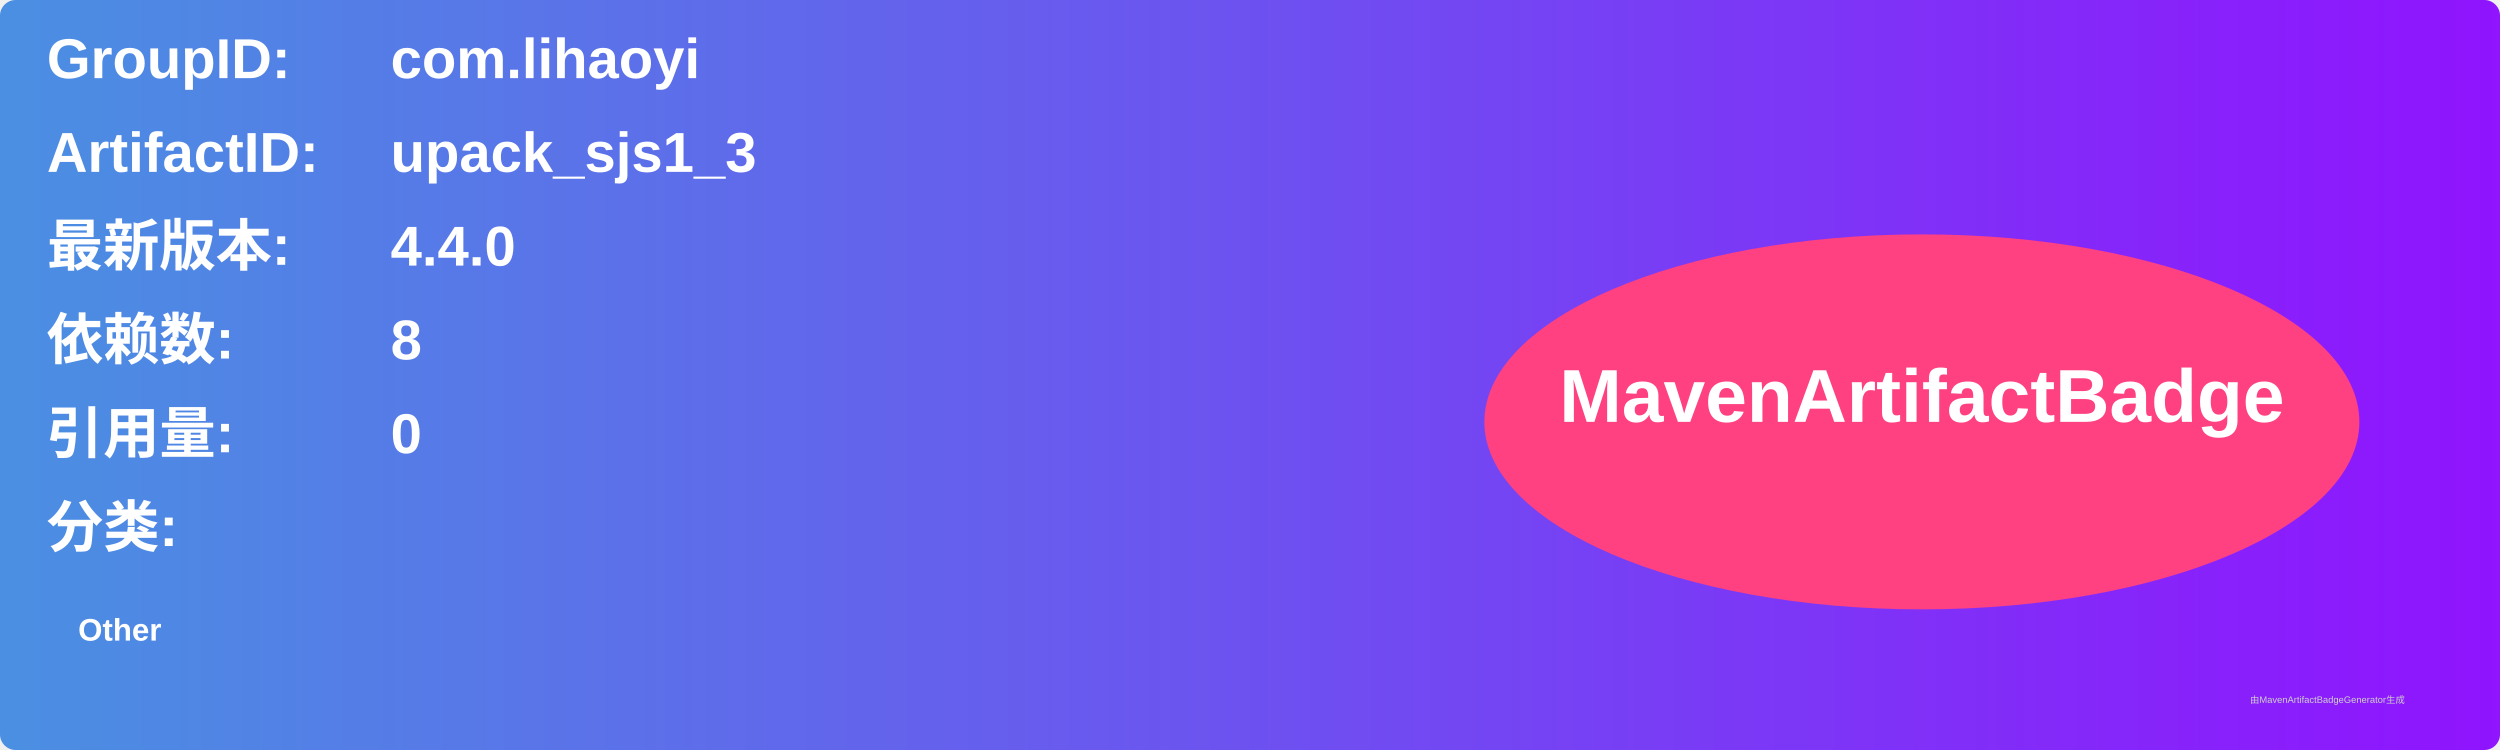
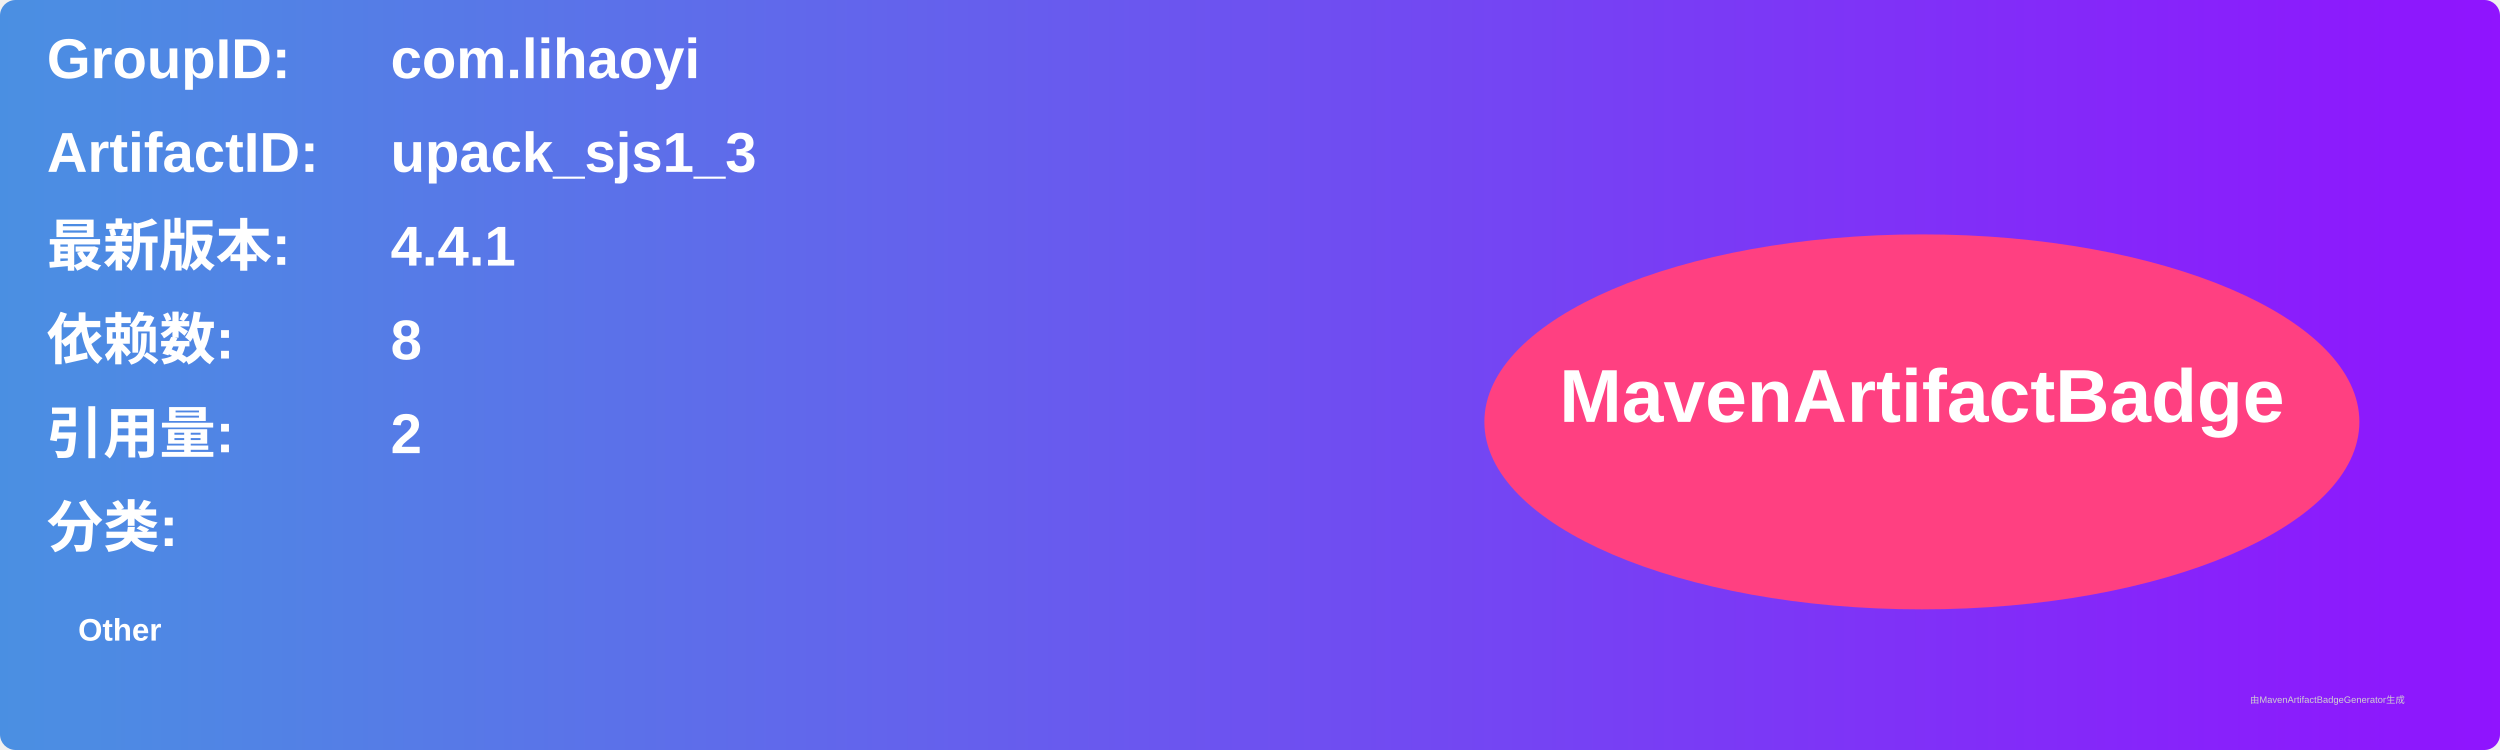
<svg xmlns="http://www.w3.org/2000/svg" width="800" height="240" viewBox="0 0 800 240">
  <linearGradient id="grad" x1="0%" y1="0%" x2="100%" y2="0%">
    <stop offset="0%" stop-color="#4a90e2" />
    <stop offset="100%" stop-color="#9013fe" />
  </linearGradient>
  <rect width="100%" height="100%" rx="5" ry="5" fill="url(#grad)" />
  <g transform="translate(15, 15)">
    <text x="0" y="10" font-family="Arial" font-size="18" fill="white" font-weight="bold" width="260">GroupID:</text>
    <text x="110" y="10" font-family="Arial" font-size="18" fill="white" font-weight="bold" width="460">com.lihaoyi</text>
    <text x="0" y="40" font-family="Arial" font-size="18" fill="white" font-weight="bold" width="260">ArtifactID:</text>
    <text x="110" y="40" font-family="Arial" font-size="18" fill="white" font-weight="bold" width="460">upack_sjs1_3</text>
    <text x="0" y="70" font-family="Arial" font-size="18" fill="white" font-weight="bold">最新版本:</text>
    <text x="110" y="70" font-family="Arial" font-size="18" fill="white" font-weight="bold">
-       <tspan font-weight="bold">4.4.0</tspan>
+       <tspan font-weight="bold">4.4.1</tspan>
    </text>
    <text x="0" y="100" font-family="Arial" font-size="18" fill="white" font-weight="bold">依赖数: </text>
    <text x="110" y="100" font-family="Arial" font-size="18" fill="white">
      <tspan font-weight="bold">8</tspan>
    </text>
    <text x="0" y="130" font-family="Arial" font-size="18" fill="white" font-weight="bold">引用量: </text>
    <text x="110" y="130" font-family="Arial" font-size="18" fill="white">
-       <tspan font-weight="bold">0</tspan>
+       <tspan font-weight="bold">2</tspan>
    </text>
    <text x="0" y="160" font-family="Arial" font-size="18" fill="white" font-weight="bold">分类:</text>
    <text x="10" y="190" font-family="Arial" font-size="10" fill="white">
      <tspan font-weight="bold">Other</tspan>
    </text>
    <ellipse cx="600" cy="120" rx="140" ry="60" fill="#ff4081" />
    <text x="600" y="120" text-anchor="middle" font-family="Arial" font-size="24" fill="white" font-weight="bold">MavenArtifactBadge</text>
  </g>
  <text x="720" y="225" font-family="Arial" font-size="3" fill="#d0d0d0">由MavenArtifactBadgeGenerator生成</text>
</svg>
